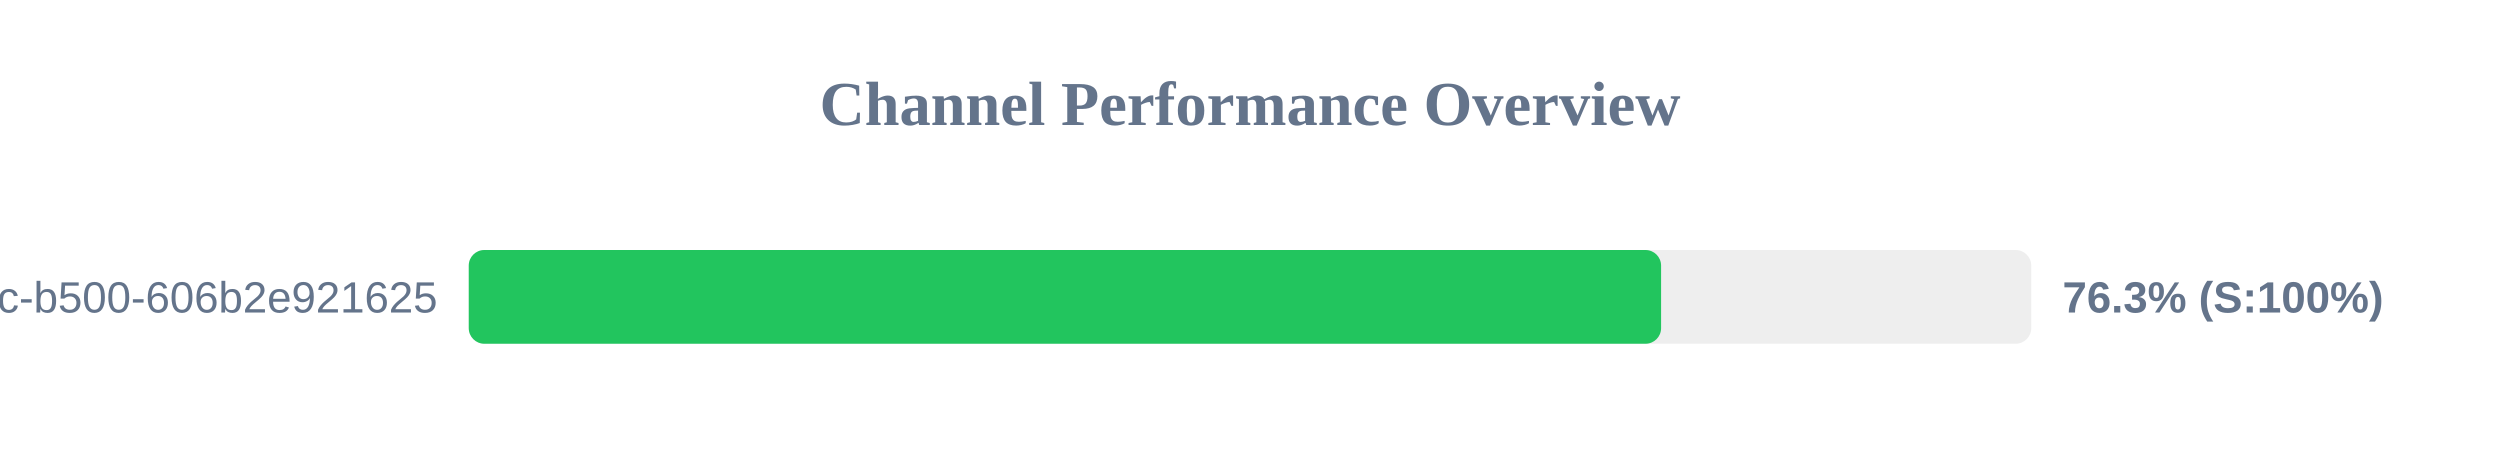
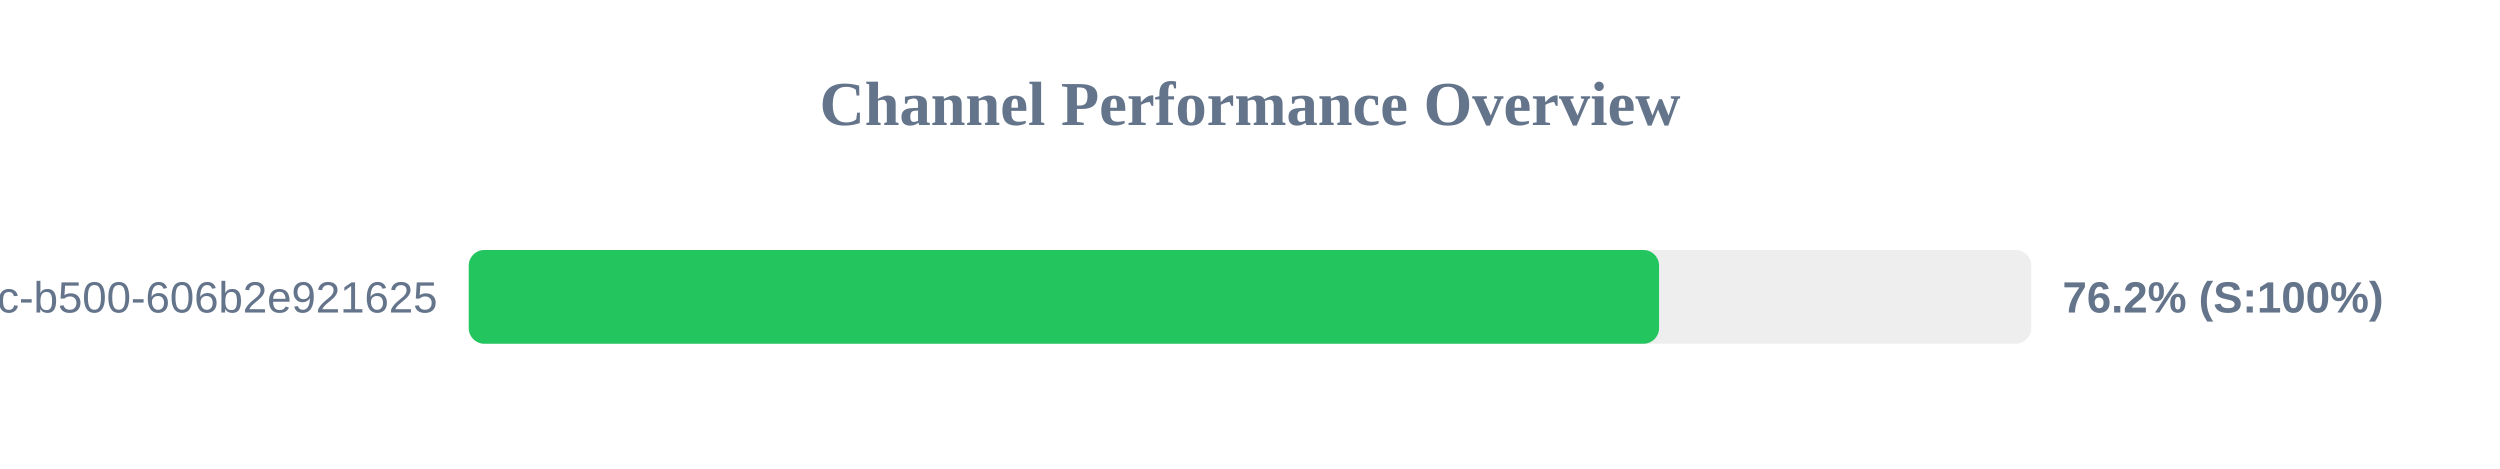
<svg xmlns="http://www.w3.org/2000/svg" width="800" height="150" version="1.1">
  <style>
        .row { font: 14px Arial; fill: #64748b; }
        .score { font: bold 14px Arial; fill: #64748b; }
    </style>
  <text x="400" y="40" text-anchor="middle" font-size="20px" font-weight="bold" fill="#64748b">Channel Performance Overview</text>
  <rect x="150" y="80" width="500" height="30" fill="#eee" rx="5" />
-   <rect x="150" y="80" width="381.55" height="30" fill="#22c55e" rx="5" />
+   <rect x="150" y="80" width="380.9" height="30" fill="#22c55e" rx="5" />
  <text x="140" y="100" text-anchor="end" class="row">?uuid=f901861b-6491-450c-b500-606b2e921625</text>
-   <text x="660" y="100" text-anchor="start" class="score">76.3% (S:100%)</text>
+   <text x="660" y="100" text-anchor="start" class="score">76.2% (S:100%)</text>
</svg>
